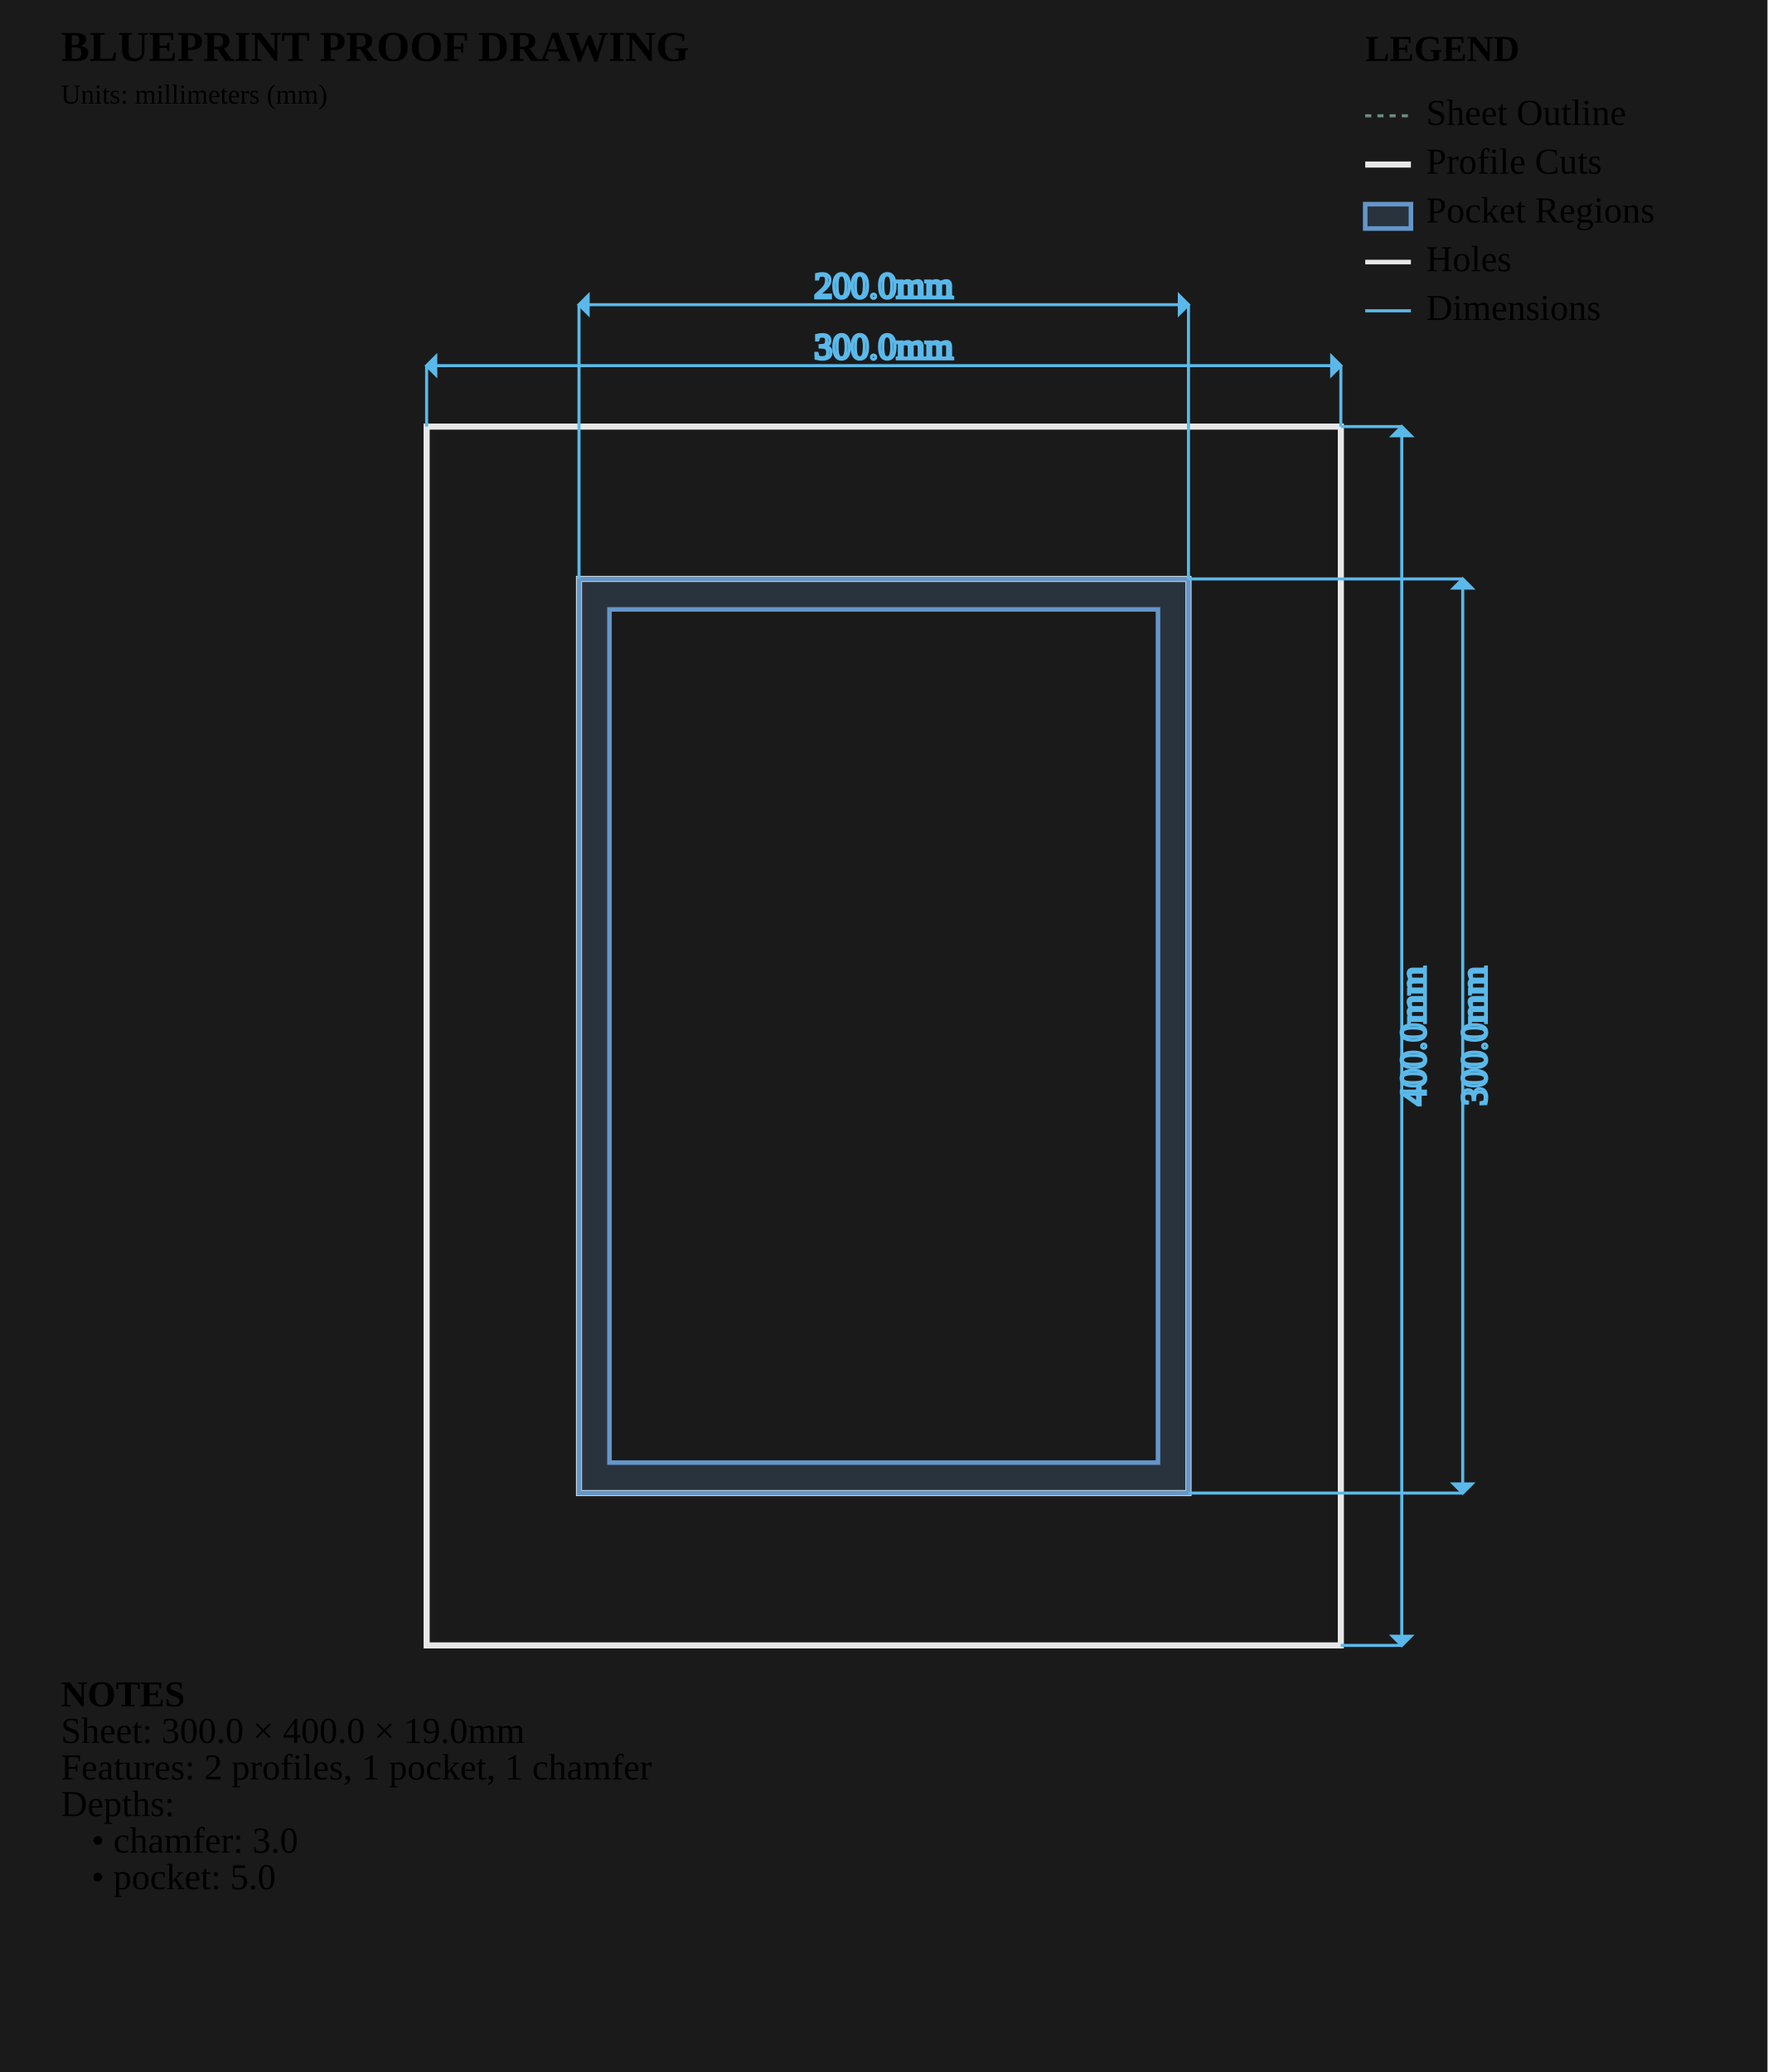
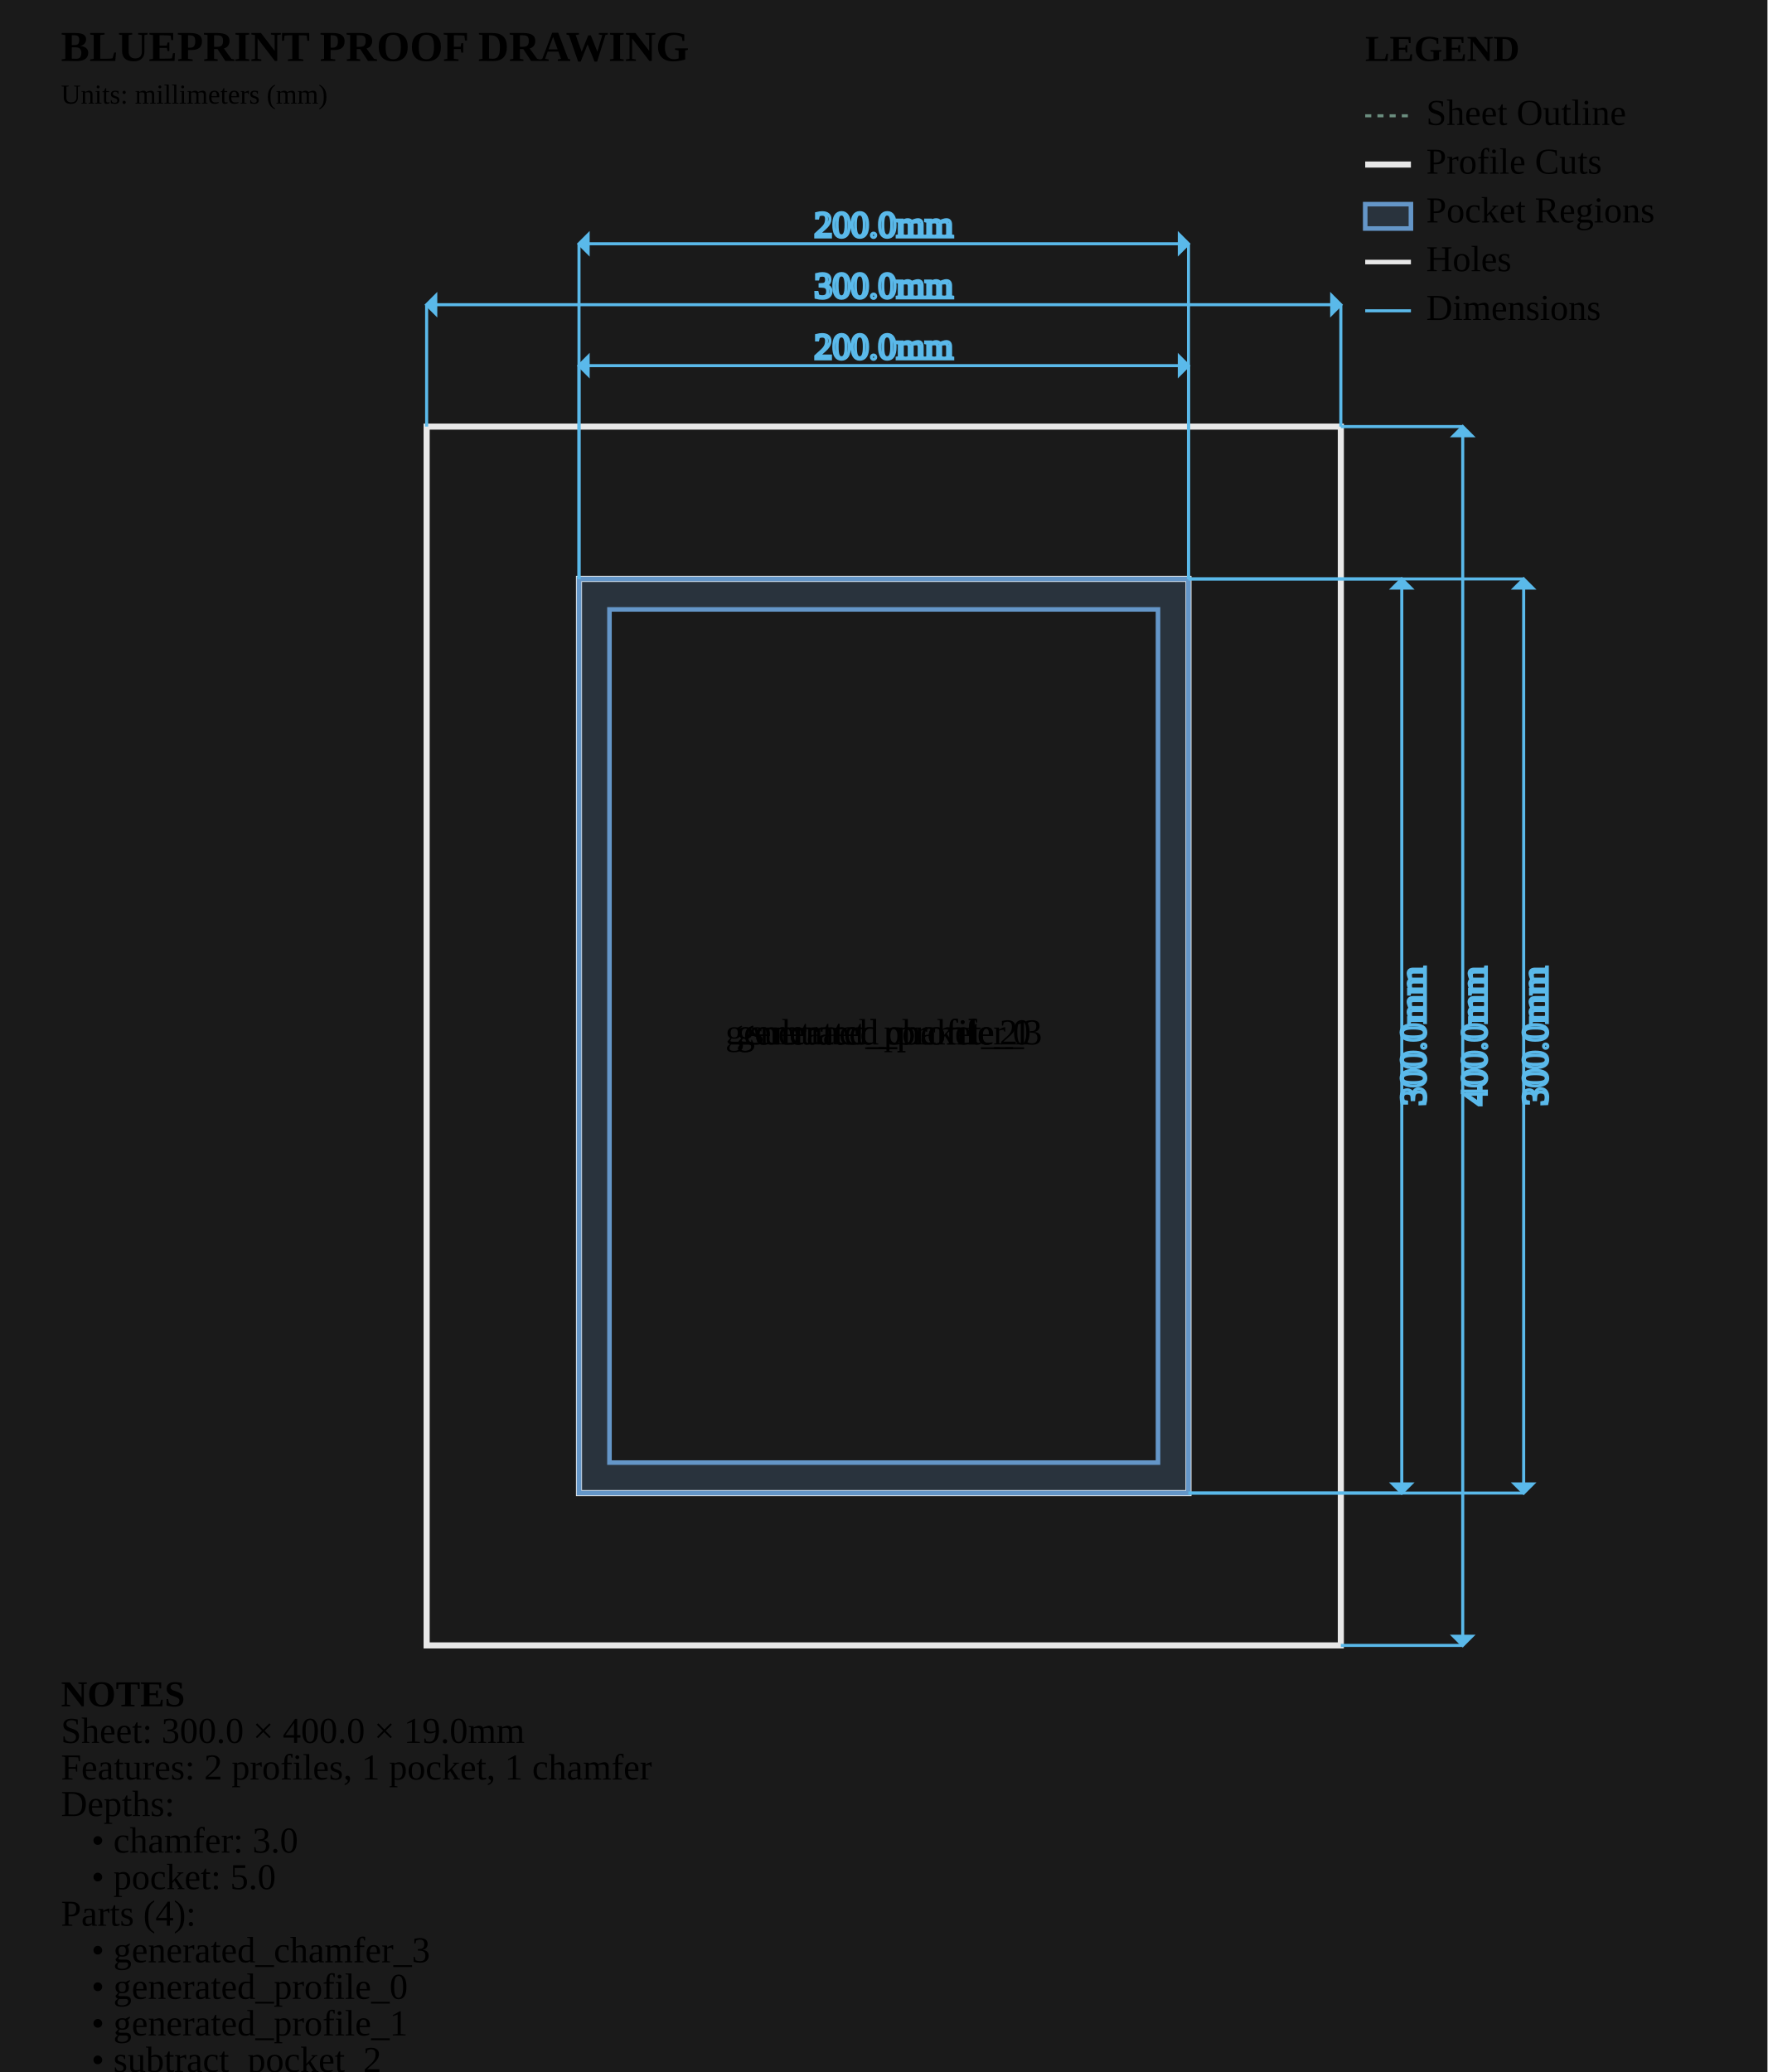
<svg xmlns="http://www.w3.org/2000/svg" viewBox="0 0 580.0 680.0" width="580.0mm" height="680.0mm">
  <style>
        .sheet-outline { stroke: #6b8e7f; stroke-width: 1; fill: none; stroke-dasharray: 2,2; }
        .profile-cuts { stroke: #e8e8e8; stroke-width: 2; fill: none; }
        .pocket-regions { stroke: #6496c8; stroke-width: 1.5; fill: #6496c8; fill-opacity: 0.2; }
        .holes { stroke: #e8e8e8; stroke-width: 1.5; fill: none; }
        .engrave-paths { stroke: #888888; stroke-width: 1; fill: none; stroke-dasharray: 4,4; }
        .construction { stroke: #6b8e7f; stroke-width: 0.5; fill: none; stroke-dasharray: 2,2; }
        .dimensions { stroke: #5ab9ea; stroke-width: 1; fill: none; }
        .dimension-text { fill:
        .gap-dimensions { stroke: #ff9500; stroke-width: 1; fill: none; }
        .gap-text { fill:
        .notes { fill: #cccccc; font-family: monospace; font-size: 10px; }
        .legend { fill: #cccccc; font-family: monospace; font-size: 10px; }
+         .part-label { fill: #ffcc00; font-family: monospace; font-size: 8px; font-weight: bold; }
    </style>
  <rect x="0" y="0" width="580.0" height="680.0" fill="#1a1a1a" />
  <g id="SHEET_OUTLINE" class="sheet-outline">
    <rect x="140" y="140" width="300.0" height="400.0" />
  </g>
  <g id="PROFILE_CUTS" class="profile-cuts">
    <rect x="140.0" y="140.0" width="300.0" height="400.0" />
    <rect x="190.0" y="190.0" width="200.0" height="300.0" />
  </g>
  <g id="POCKET_REGIONS" class="pocket-regions">
    <path d="M 190.000 490.000 L 190.000 190.000 L 390.000 190.000 L 390.000 490.000 Z M 380.000 200.000 L 200.000 200.000 L 200.000 480.000 L 380.000 480.000 Z" fill-rule="evenodd" />
  </g>
  <g id="ENGRAVE_PATHS" class="engrave-paths" />
  <g id="HOLES" class="holes" />
+   <g id="LABELS" class="labels">
+     <text x="290.0" y="340.0" class="part-label" text-anchor="middle" dominant-baseline="middle">generated_profile_0</text>
+     <text x="290.0" y="340.0" class="part-label" text-anchor="middle" dominant-baseline="middle">generated_profile_1</text>
+     <text x="290.0" y="340.0" class="part-label" text-anchor="middle" dominant-baseline="middle">subtract_pocket_2</text>
+     <text x="290.0" y="340.0" class="part-label" text-anchor="middle" dominant-baseline="middle">generated_chamfer_3</text>
+   </g>
  <g id="CONSTRUCTION" class="construction" />
  <g id="DIMENSIONS" class="dimensions">
-     <line x1="140.0" y1="140.0" x2="140.0" y2="120.0" stroke="#5ab9ea" stroke-width="1" />
-     <line x1="440.0" y1="140.0" x2="440.0" y2="120.0" stroke="#5ab9ea" stroke-width="1" />
-     <line x1="140.0" y1="120.0" x2="440.0" y2="120.0" stroke="#5ab9ea" stroke-width="1" />
-     <polygon points="140.0,120.0 143.0,117.0 143.0,123.0" fill="#5ab9ea" />
-     <polygon points="440.0,120.0 437.0,117.0 437.0,123.0" fill="#5ab9ea" />
-     <text x="290.0" y="115.0" class="dimension-text" text-anchor="middle" dominant-baseline="middle">300.0mm</text>
-     <line x1="440.0" y1="140.0" x2="460.0" y2="140.0" stroke="#5ab9ea" stroke-width="1" />
-     <line x1="440.0" y1="540.0" x2="460.0" y2="540.0" stroke="#5ab9ea" stroke-width="1" />
-     <line x1="460.0" y1="140.0" x2="460.0" y2="540.0" stroke="#5ab9ea" stroke-width="1" />
-     <polygon points="460.0,140.0 457.0,143.0 463.0,143.0" fill="#5ab9ea" />
-     <polygon points="460.0,540.0 457.0,537.0 463.0,537.0" fill="#5ab9ea" />
-     <text x="465.0" y="340.0" class="dimension-text" text-anchor="middle" dominant-baseline="middle" transform="rotate(-90 465.0 340.0)">400.0mm</text>
-     <line x1="190.0" y1="190.0" x2="190.0" y2="100.0" stroke="#5ab9ea" stroke-width="1" />
-     <line x1="390.0" y1="190.0" x2="390.0" y2="100.0" stroke="#5ab9ea" stroke-width="1" />
-     <line x1="190.0" y1="100.0" x2="390.0" y2="100.0" stroke="#5ab9ea" stroke-width="1" />
-     <polygon points="190.0,100.0 193.0,97.0 193.0,103.0" fill="#5ab9ea" />
-     <polygon points="390.0,100.0 387.0,97.0 387.0,103.0" fill="#5ab9ea" />
-     <text x="290.0" y="95.0" class="dimension-text" text-anchor="middle" dominant-baseline="middle">200.0mm</text>
-     <line x1="390.0" y1="190.0" x2="480.0" y2="190.0" stroke="#5ab9ea" stroke-width="1" />
-     <line x1="390.0" y1="490.0" x2="480.0" y2="490.0" stroke="#5ab9ea" stroke-width="1" />
-     <line x1="480.0" y1="190.0" x2="480.0" y2="490.0" stroke="#5ab9ea" stroke-width="1" />
-     <polygon points="480.0,190.0 477.0,193.0 483.0,193.0" fill="#5ab9ea" />
-     <polygon points="480.0,490.0 477.0,487.0 483.0,487.0" fill="#5ab9ea" />
-     <text x="485.0" y="340.0" class="dimension-text" text-anchor="middle" dominant-baseline="middle" transform="rotate(-90 485.0 340.0)">300.0mm</text>
+     <line x1="190.0" y1="190.0" x2="190.0" y2="120.0" stroke="#5ab9ea" stroke-width="1" />
+     <line x1="390.0" y1="190.0" x2="390.0" y2="120.0" stroke="#5ab9ea" stroke-width="1" />
+     <line x1="190.0" y1="120.0" x2="390.0" y2="120.0" stroke="#5ab9ea" stroke-width="1" />
+     <polygon points="190.0,120.0 193.0,117.0 193.0,123.0" fill="#5ab9ea" />
+     <polygon points="390.0,120.0 387.0,117.0 387.0,123.0" fill="#5ab9ea" />
+     <text x="290.0" y="115.0" class="dimension-text" text-anchor="middle" dominant-baseline="middle">200.0mm</text>
+     <line x1="390.0" y1="190.0" x2="460.0" y2="190.0" stroke="#5ab9ea" stroke-width="1" />
+     <line x1="390.0" y1="490.0" x2="460.0" y2="490.0" stroke="#5ab9ea" stroke-width="1" />
+     <line x1="460.0" y1="190.0" x2="460.0" y2="490.0" stroke="#5ab9ea" stroke-width="1" />
+     <polygon points="460.0,190.0 457.0,193.0 463.0,193.0" fill="#5ab9ea" />
+     <polygon points="460.0,490.0 457.0,487.0 463.0,487.0" fill="#5ab9ea" />
+     <text x="465.0" y="340.0" class="dimension-text" text-anchor="middle" dominant-baseline="middle" transform="rotate(-90 465.0 340.0)">300.0mm</text>
+     <line x1="140.0" y1="140.0" x2="140.0" y2="100.0" stroke="#5ab9ea" stroke-width="1" />
+     <line x1="440.0" y1="140.0" x2="440.0" y2="100.0" stroke="#5ab9ea" stroke-width="1" />
+     <line x1="140.0" y1="100.0" x2="440.0" y2="100.0" stroke="#5ab9ea" stroke-width="1" />
+     <polygon points="140.0,100.0 143.0,97.0 143.0,103.0" fill="#5ab9ea" />
+     <polygon points="440.0,100.0 437.0,97.0 437.0,103.0" fill="#5ab9ea" />
+     <text x="290.0" y="95.0" class="dimension-text" text-anchor="middle" dominant-baseline="middle">300.0mm</text>
+     <line x1="440.0" y1="140.0" x2="480.0" y2="140.0" stroke="#5ab9ea" stroke-width="1" />
+     <line x1="440.0" y1="540.0" x2="480.0" y2="540.0" stroke="#5ab9ea" stroke-width="1" />
+     <line x1="480.0" y1="140.0" x2="480.0" y2="540.0" stroke="#5ab9ea" stroke-width="1" />
+     <polygon points="480.0,140.0 477.0,143.0 483.0,143.0" fill="#5ab9ea" />
+     <polygon points="480.0,540.0 477.0,537.0 483.0,537.0" fill="#5ab9ea" />
+     <text x="485.0" y="340.0" class="dimension-text" text-anchor="middle" dominant-baseline="middle" transform="rotate(-90 485.0 340.0)">400.0mm</text>
+     <line x1="190.0" y1="190.0" x2="190.0" y2="80.0" stroke="#5ab9ea" stroke-width="1" />
+     <line x1="390.0" y1="190.0" x2="390.0" y2="80.0" stroke="#5ab9ea" stroke-width="1" />
+     <line x1="190.0" y1="80.0" x2="390.0" y2="80.0" stroke="#5ab9ea" stroke-width="1" />
+     <polygon points="190.0,80.0 193.0,77.0 193.0,83.0" fill="#5ab9ea" />
+     <polygon points="390.0,80.0 387.0,77.0 387.0,83.0" fill="#5ab9ea" />
+     <text x="290.0" y="75.0" class="dimension-text" text-anchor="middle" dominant-baseline="middle">200.0mm</text>
+     <line x1="390.0" y1="190.0" x2="500.0" y2="190.0" stroke="#5ab9ea" stroke-width="1" />
+     <line x1="390.0" y1="490.0" x2="500.0" y2="490.0" stroke="#5ab9ea" stroke-width="1" />
+     <line x1="500.0" y1="190.0" x2="500.0" y2="490.0" stroke="#5ab9ea" stroke-width="1" />
+     <polygon points="500.0,190.0 497.0,193.0 503.0,193.0" fill="#5ab9ea" />
+     <polygon points="500.0,490.0 497.0,487.0 503.0,487.0" fill="#5ab9ea" />
+     <text x="505.0" y="340.0" class="dimension-text" text-anchor="middle" dominant-baseline="middle" transform="rotate(-90 505.0 340.0)">300.0mm</text>
  </g>
  <g id="NOTES" class="notes">
    <text x="20" y="560.0" class="notes" font-weight="bold">NOTES</text>
    <text x="20" y="572.0" class="notes">Sheet: 300.0 × 400.0 × 19.0mm</text>
    <text x="20" y="584.0" class="notes">Features: 2 profiles, 1 pocket, 1 chamfer</text>
    <text x="20" y="596.0" class="notes">Depths:</text>
    <text x="30" y="608.0" class="notes">• chamfer: 3.0</text>
    <text x="30" y="620.0" class="notes">• pocket: 5.0</text>
+     <text x="20" y="632.0" class="notes">Parts (4):</text>
+     <text x="30" y="644.0" class="notes">• generated_chamfer_3</text>
+     <text x="30" y="656.0" class="notes">• generated_profile_0</text>
+     <text x="30" y="668.0" class="notes">• generated_profile_1</text>
+     <text x="30" y="680.0" class="notes">• subtract_pocket_2</text>
  </g>
  <g id="TITLE_BLOCK" class="title-block">
    <text x="20" y="20" class="notes" font-weight="bold" font-size="14px">BLUEPRINT PROOF DRAWING</text>
    <text x="20" y="34" class="notes" font-size="9px">Units: millimeters (mm)</text>
  </g>
  <g id="LEGEND" class="legend">
    <text x="448.0" y="20" class="legend" font-weight="bold">LEGEND</text>
    <line x1="448.0" y1="38" x2="463.0" y2="38" stroke="#6b8e7f" stroke-width="1" stroke-dasharray="2,2" />
    <text x="468.0" y="41" class="legend">Sheet Outline</text>
    <line x1="448.0" y1="54" x2="463.0" y2="54" stroke="#e8e8e8" stroke-width="2" />
    <text x="468.0" y="57" class="legend">Profile Cuts</text>
    <rect x="448.0" y="67" width="15.0" height="8" stroke="#6496c8" stroke-width="1.5" fill="#6496c8" fill-opacity="0.2" />
    <text x="468.0" y="73" class="legend">Pocket Regions</text>
    <line x1="448.0" y1="86" x2="463.0" y2="86" stroke="#e8e8e8" stroke-width="1.5" />
    <text x="468.0" y="89" class="legend">Holes</text>
    <line x1="448.0" y1="102" x2="463.0" y2="102" stroke="#5ab9ea" stroke-width="1" />
    <text x="468.0" y="105" class="legend">Dimensions</text>
  </g>
</svg>
